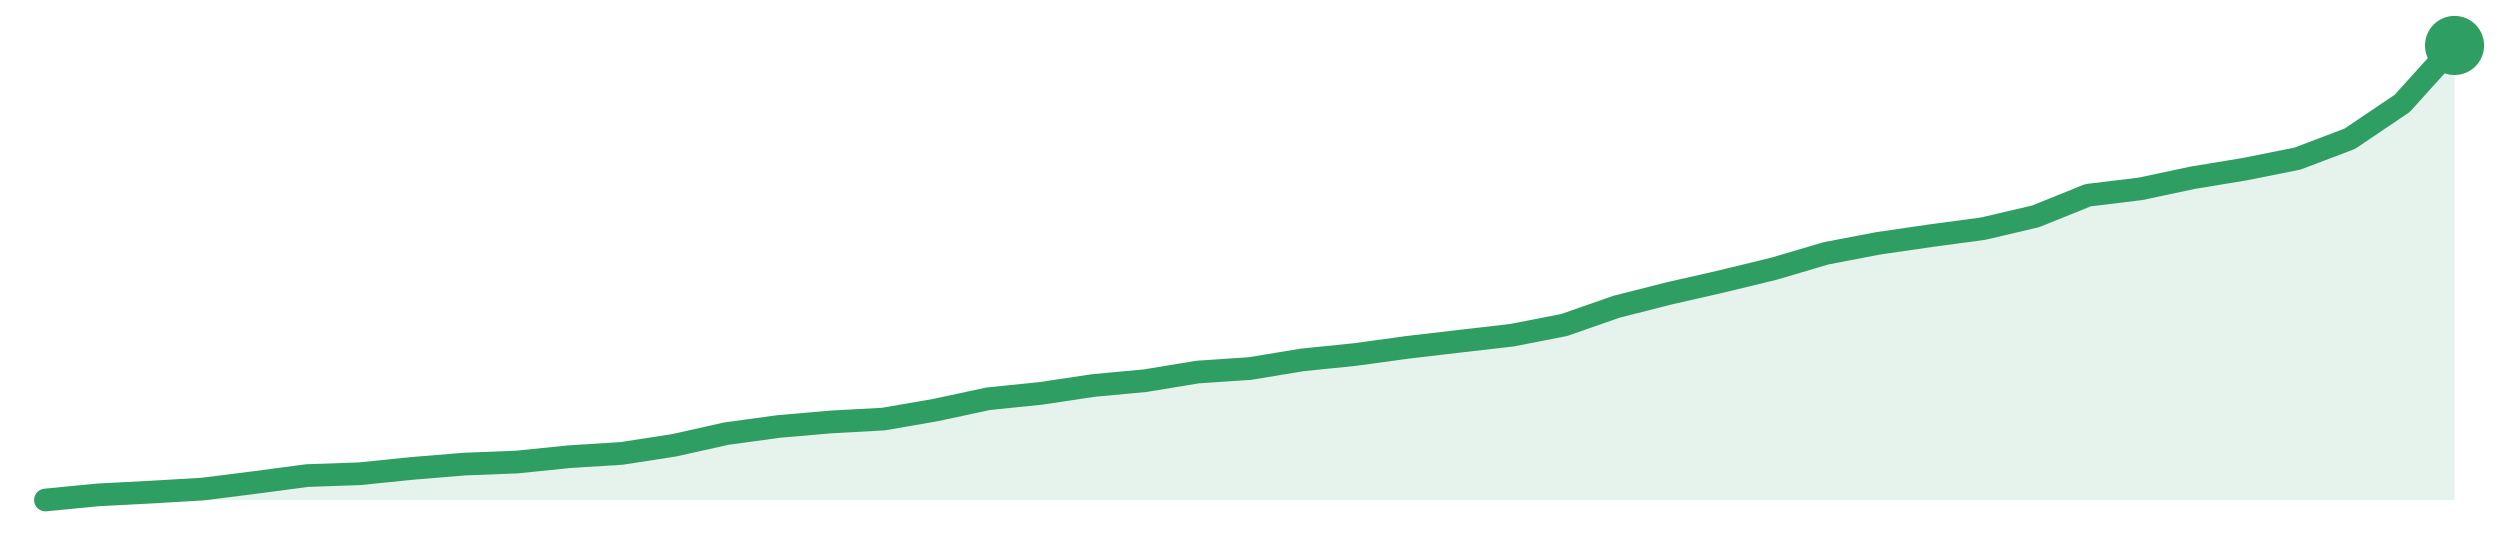
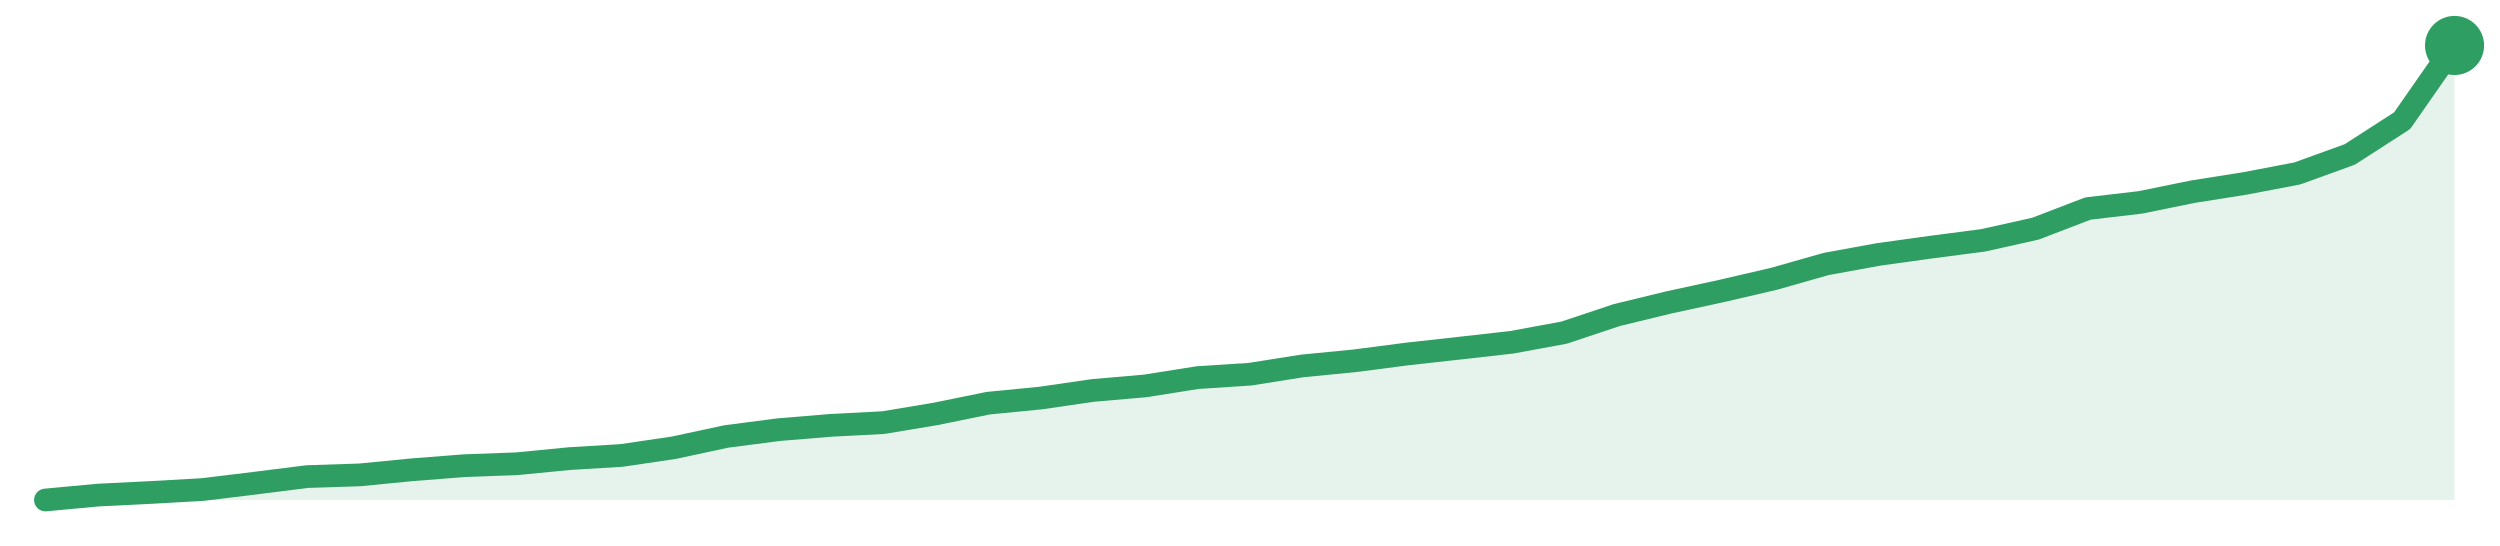
<svg xmlns="http://www.w3.org/2000/svg" width="220" height="48" viewBox="0 0 220 48" role="img" aria-label="trend">
-   <path d="M4.0,44.0 L4.0,44.0 L8.61,43.55 L13.22,43.31 L17.83,43.04 L22.43,42.46 L27.04,41.85 L31.65,41.69 L36.26,41.22 L40.87,40.84 L45.48,40.66 L50.09,40.19 L54.7,39.9 L59.3,39.19 L63.91,38.16 L68.52,37.53 L73.13,37.13 L77.74,36.88 L82.35,36.08 L86.96,35.09 L91.57,34.62 L96.17,33.93 L100.78,33.5 L105.39,32.74 L110.0,32.43 L114.61,31.67 L119.22,31.2 L123.83,30.57 L128.43,30.03 L133.04,29.5 L137.65,28.6 L142.26,26.99 L146.87,25.82 L151.48,24.77 L156.09,23.65 L160.7,22.29 L165.3,21.41 L169.91,20.74 L174.52,20.12 L179.13,19.04 L183.74,17.18 L188.35,16.62 L192.96,15.64 L197.57,14.88 L202.17,13.96 L206.78,12.21 L211.39,9.1 L216.0,4.0 L216.0,44.0 Z" fill="#2f9e631f" />
-   <path d="M4.0,44.0 L8.61,43.55 L13.22,43.31 L17.83,43.04 L22.43,42.46 L27.04,41.85 L31.65,41.69 L36.26,41.22 L40.87,40.84 L45.48,40.66 L50.09,40.19 L54.7,39.9 L59.3,39.19 L63.91,38.16 L68.52,37.53 L73.13,37.13 L77.74,36.88 L82.35,36.08 L86.96,35.09 L91.57,34.62 L96.17,33.93 L100.78,33.5 L105.39,32.74 L110.0,32.43 L114.61,31.67 L119.22,31.2 L123.83,30.57 L128.43,30.03 L133.04,29.5 L137.65,28.6 L142.26,26.99 L146.87,25.82 L151.48,24.77 L156.09,23.65 L160.7,22.29 L165.3,21.41 L169.91,20.74 L174.52,20.12 L179.13,19.04 L183.74,17.18 L188.35,16.62 L192.96,15.64 L197.57,14.88 L202.17,13.96 L206.78,12.21 L211.39,9.1 L216.0,4.0" fill="none" stroke="#2f9e63" stroke-width="2" stroke-linejoin="round" stroke-linecap="round" />
+   <path d="M4.0,44.0 L4.0,44.0 L8.61,43.57 L13.22,43.34 L17.83,43.08 L22.43,42.52 L27.04,41.94 L31.65,41.79 L36.26,41.34 L40.87,40.98 L45.48,40.81 L50.09,40.36 L54.7,40.08 L59.3,39.4 L63.91,38.41 L68.52,37.81 L73.13,37.43 L77.74,37.19 L82.35,36.42 L86.96,35.48 L91.57,35.03 L96.17,34.36 L100.78,33.96 L105.39,33.23 L110.0,32.93 L114.61,32.2 L119.22,31.75 L123.83,31.15 L128.43,30.64 L133.04,30.12 L137.65,29.27 L142.26,27.73 L146.87,26.61 L151.48,25.61 L156.09,24.54 L160.7,23.23 L165.3,22.39 L169.91,21.75 L174.52,21.15 L179.13,20.12 L183.74,18.35 L188.35,17.81 L192.96,16.87 L197.57,16.14 L202.17,15.26 L206.78,13.59 L211.39,10.62 L216.0,4.0 L216.0,44.0 Z" fill="#2f9e631f" />
+   <path d="M4.0,44.0 L8.61,43.57 L13.22,43.34 L17.83,43.08 L22.43,42.52 L27.04,41.94 L31.65,41.79 L36.26,41.34 L40.87,40.98 L45.48,40.81 L50.09,40.36 L54.7,40.08 L59.3,39.4 L63.91,38.41 L68.52,37.81 L73.13,37.43 L77.74,37.19 L82.35,36.42 L86.96,35.48 L91.57,35.03 L96.17,34.36 L100.78,33.96 L105.39,33.23 L110.0,32.93 L114.61,32.2 L119.22,31.75 L123.83,31.15 L128.43,30.64 L133.04,30.12 L137.65,29.27 L142.26,27.73 L146.87,26.61 L151.48,25.61 L156.09,24.54 L160.7,23.23 L165.3,22.39 L169.91,21.75 L174.52,21.15 L179.13,20.12 L183.74,18.35 L188.35,17.81 L192.96,16.87 L197.57,16.14 L202.17,15.26 L206.78,13.59 L211.39,10.62 L216.0,4.0" fill="none" stroke="#2f9e63" stroke-width="2" stroke-linejoin="round" stroke-linecap="round" />
  <circle cx="216.0" cy="4.0" r="2.6" fill="#2f9e63" />
</svg>
